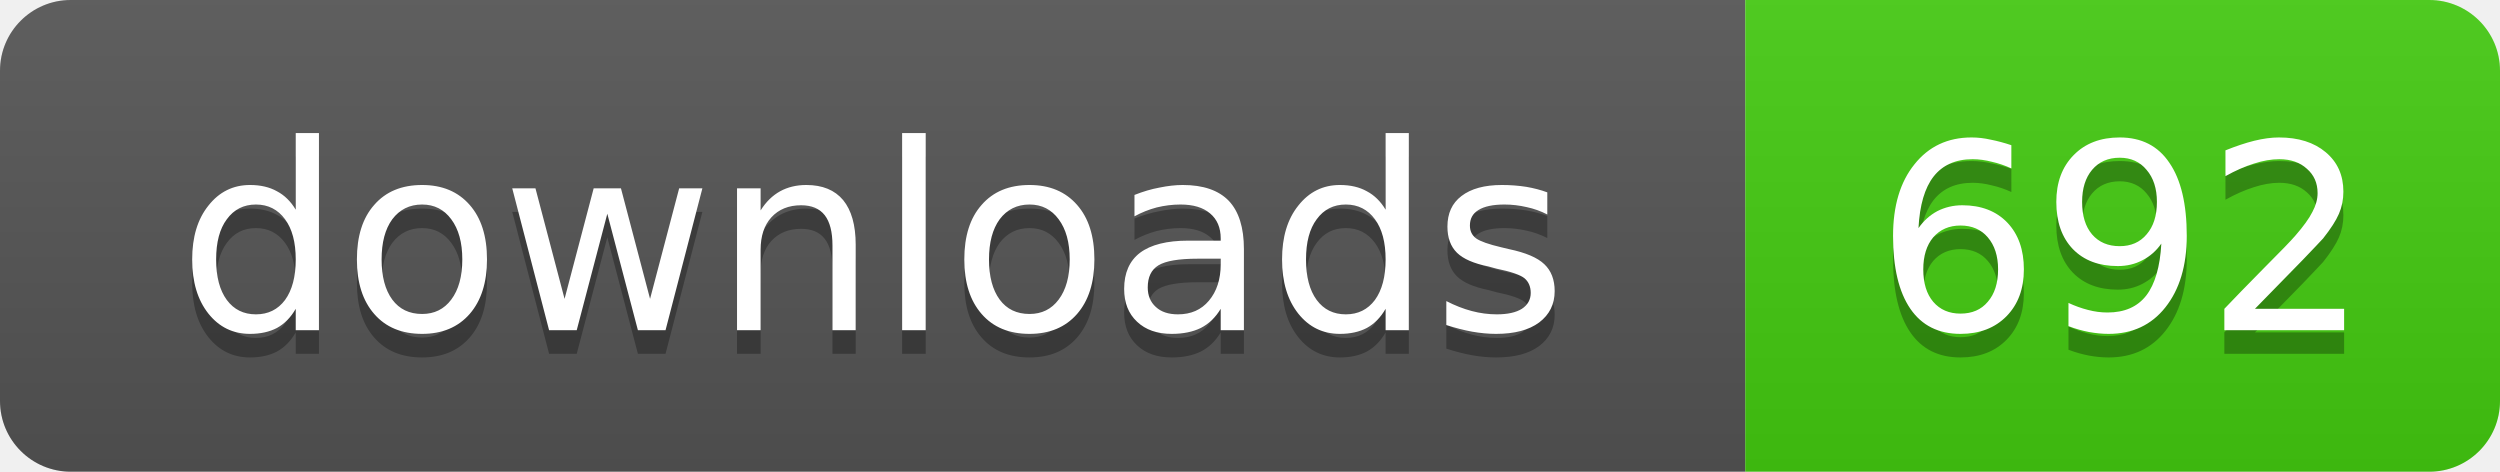
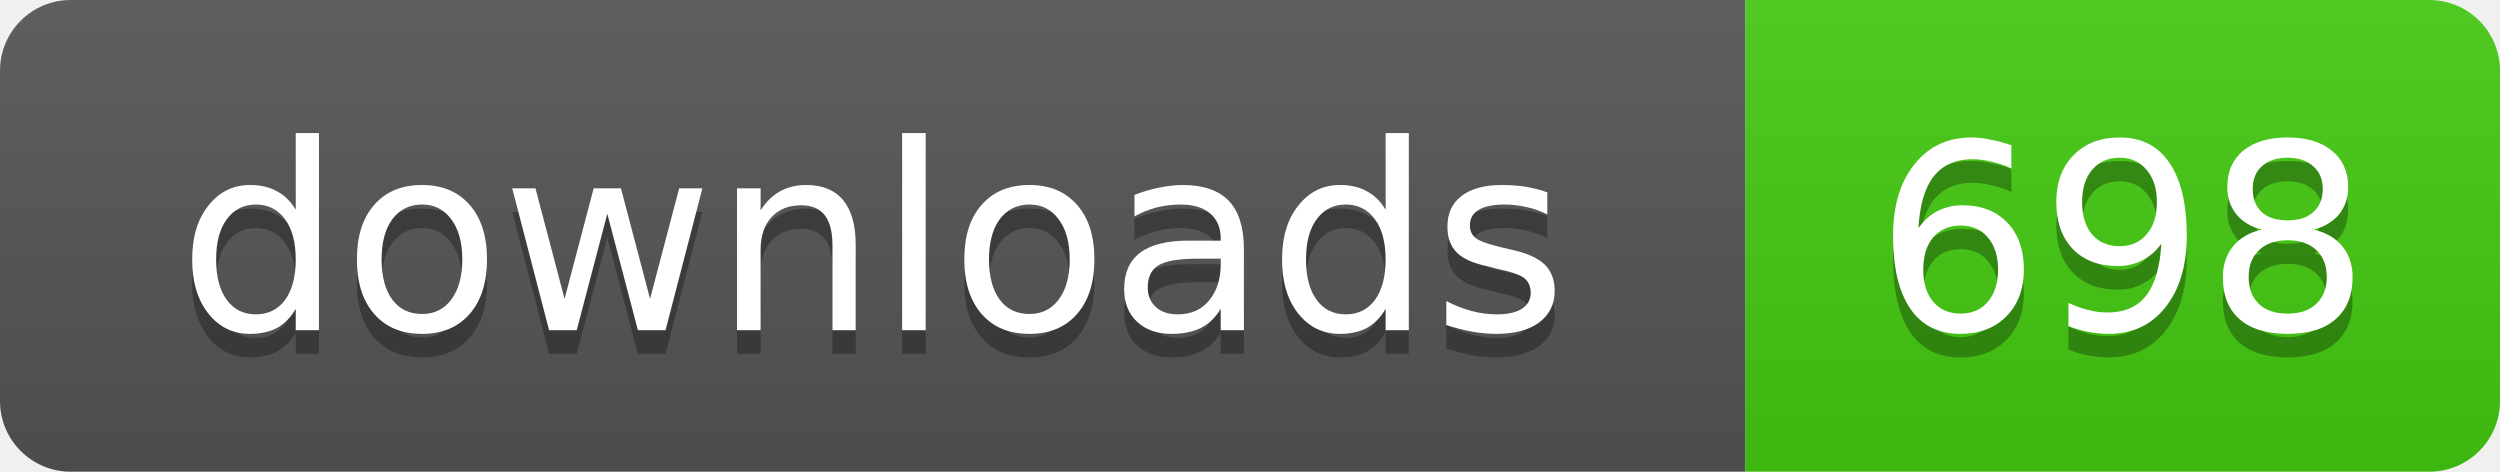
- <svg xmlns="http://www.w3.org/2000/svg" width="106" height="20" role="img" aria-label="downloads: 692">
+ <svg xmlns="http://www.w3.org/2000/svg" width="106" height="20" role="img" aria-label="downloads: 698">
  <linearGradient id="s" x2="0" y2="100%">
    <stop offset="0" stop-color="#bbb" stop-opacity=".1" />
    <stop offset="1" stop-opacity=".1" />
  </linearGradient>
  <clipPath id="r">
    <rect width="106" height="20" rx="3" />
  </clipPath>
  <g clip-path="url(#r)">
    <rect width="74" height="20" fill="#555" />
    <rect x="74" width="32" height="20" fill="#4c1" />
    <rect width="106" height="20" fill="url(#s)" />
  </g>
  <g fill="#fff" text-anchor="middle" font-family="Verdana,Geneva,DejaVu Sans,sans-serif" text-rendering="geometricPrecision" font-size="11">
    <text x="37" y="15" fill="#010101" fill-opacity=".3">downloads</text>
    <text x="37" y="14">downloads</text>
-     <text x="90" y="15" fill="#010101" fill-opacity=".3">692</text>
-     <text x="90" y="14">692</text>
+     <text x="90" y="15" fill="#010101" fill-opacity=".3">698</text>
+     <text x="90" y="14">698</text>
  </g>
</svg>
